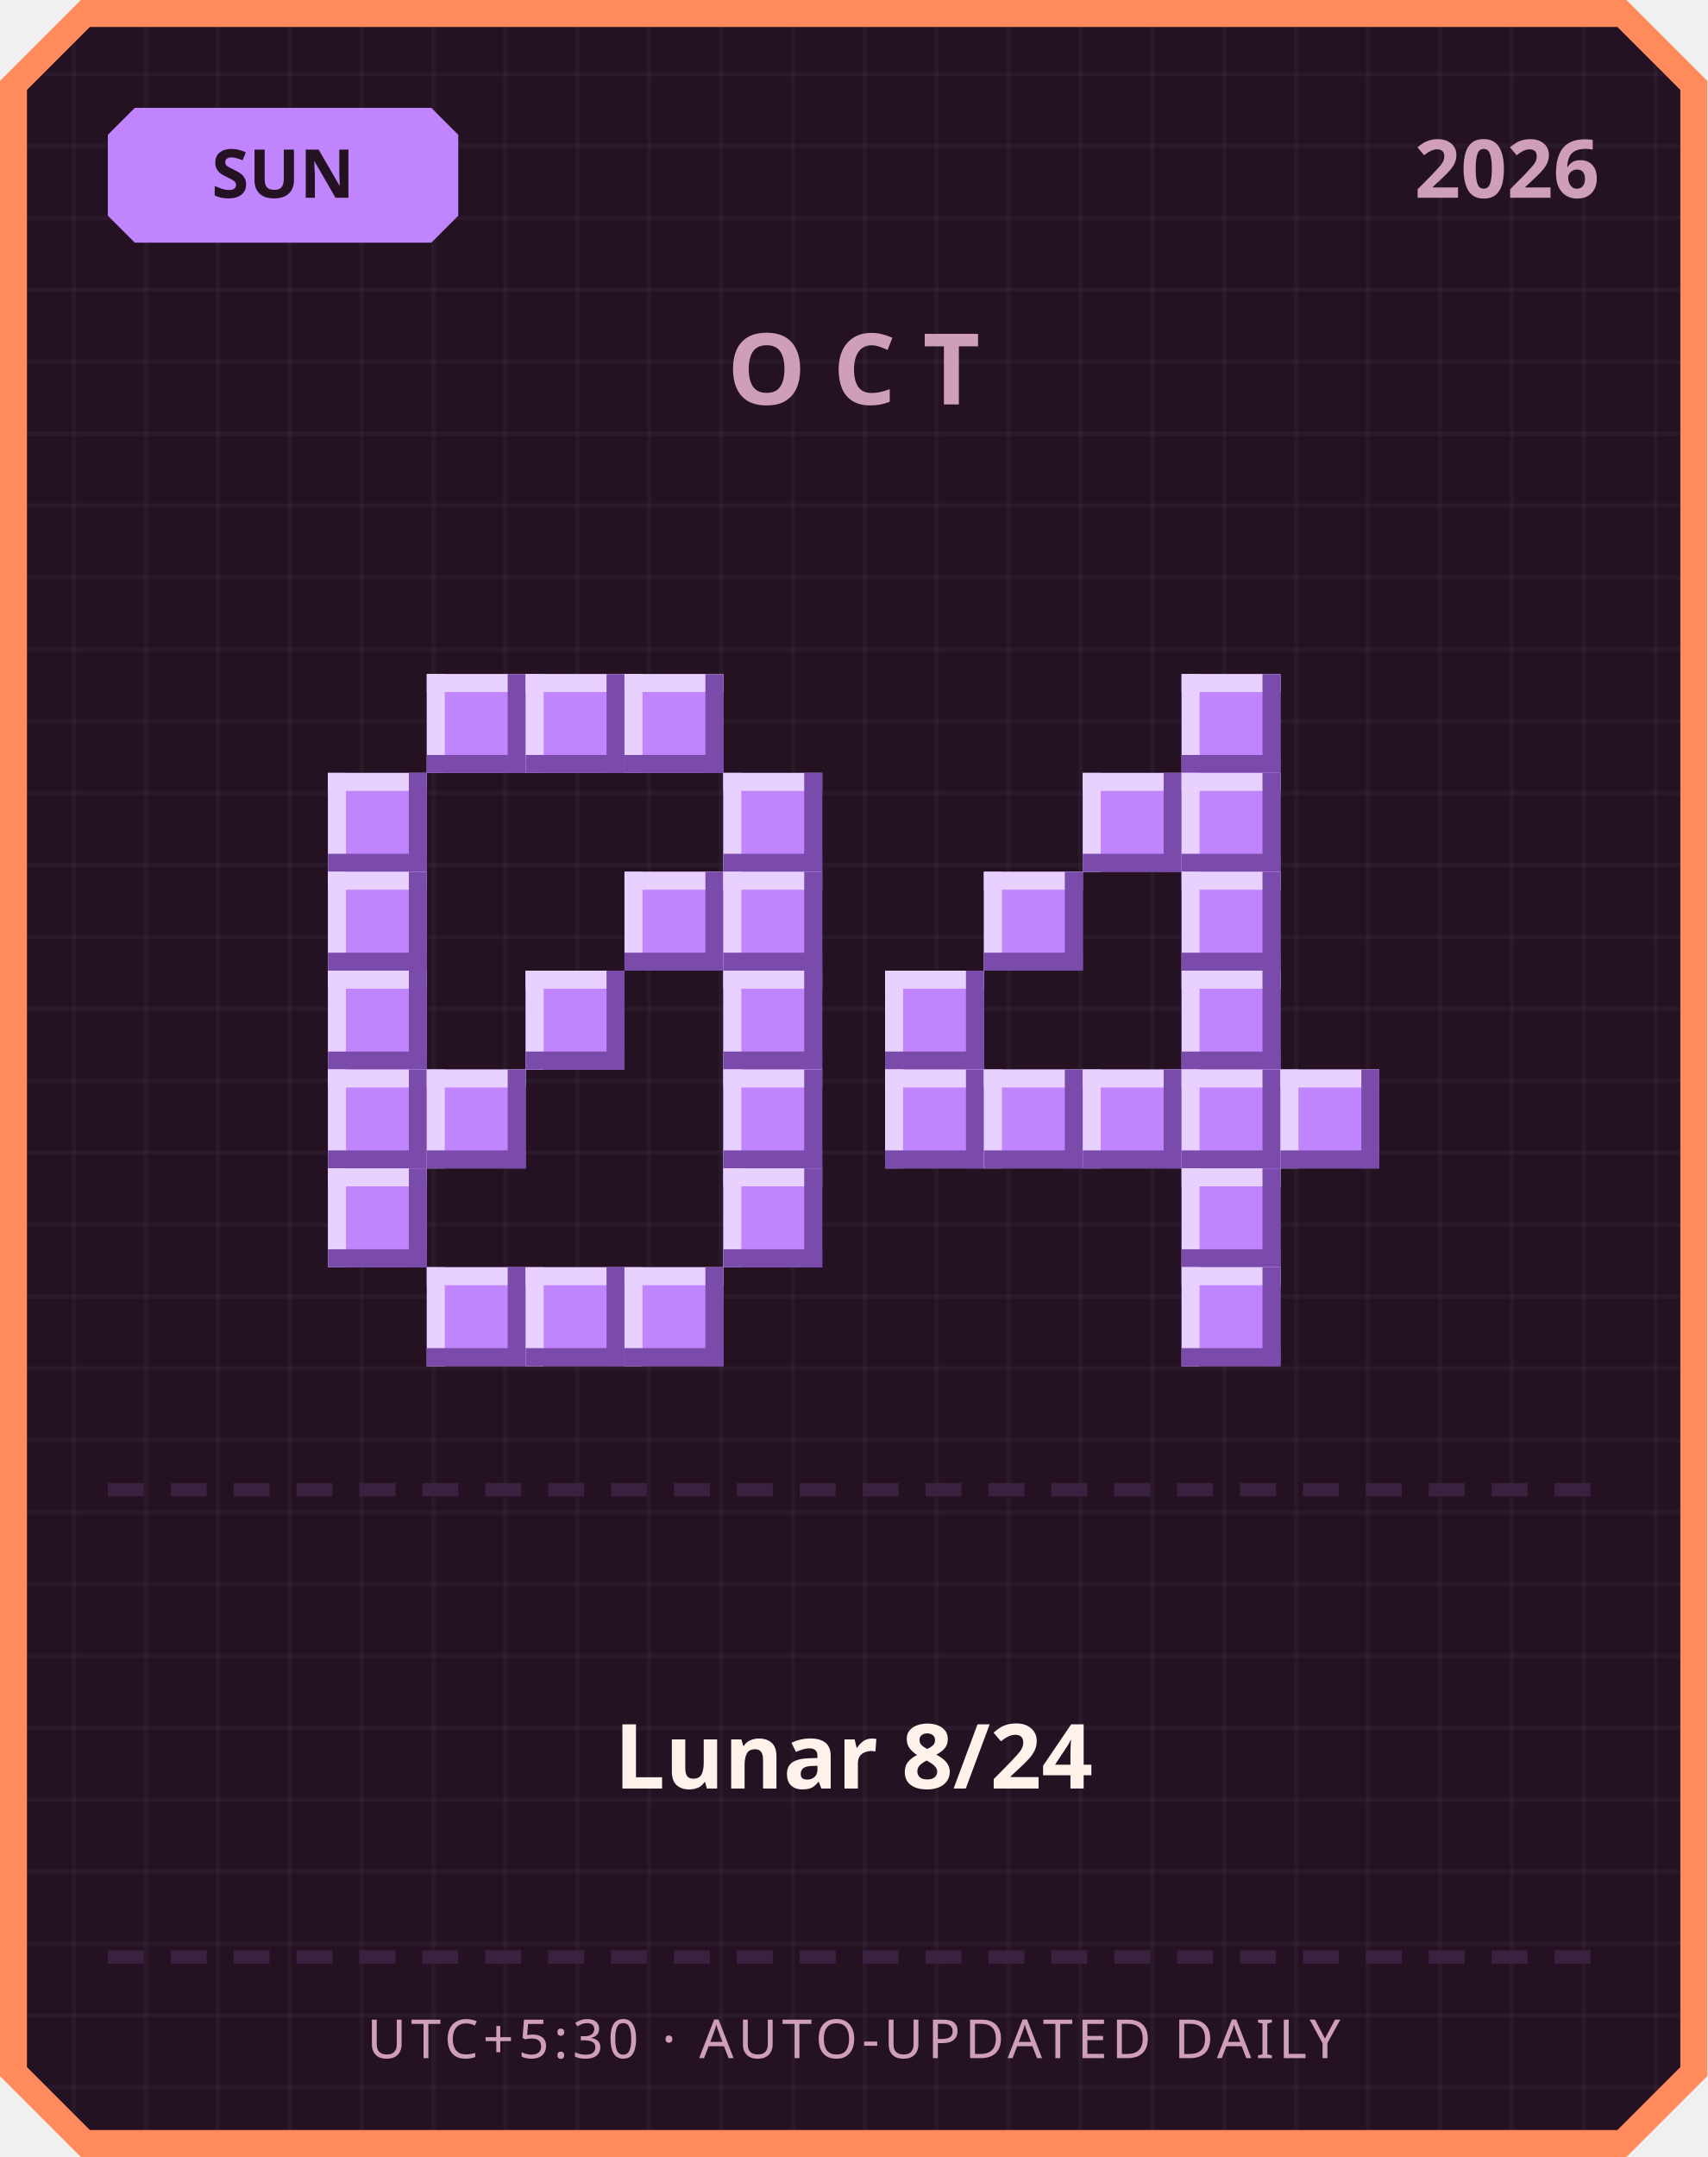
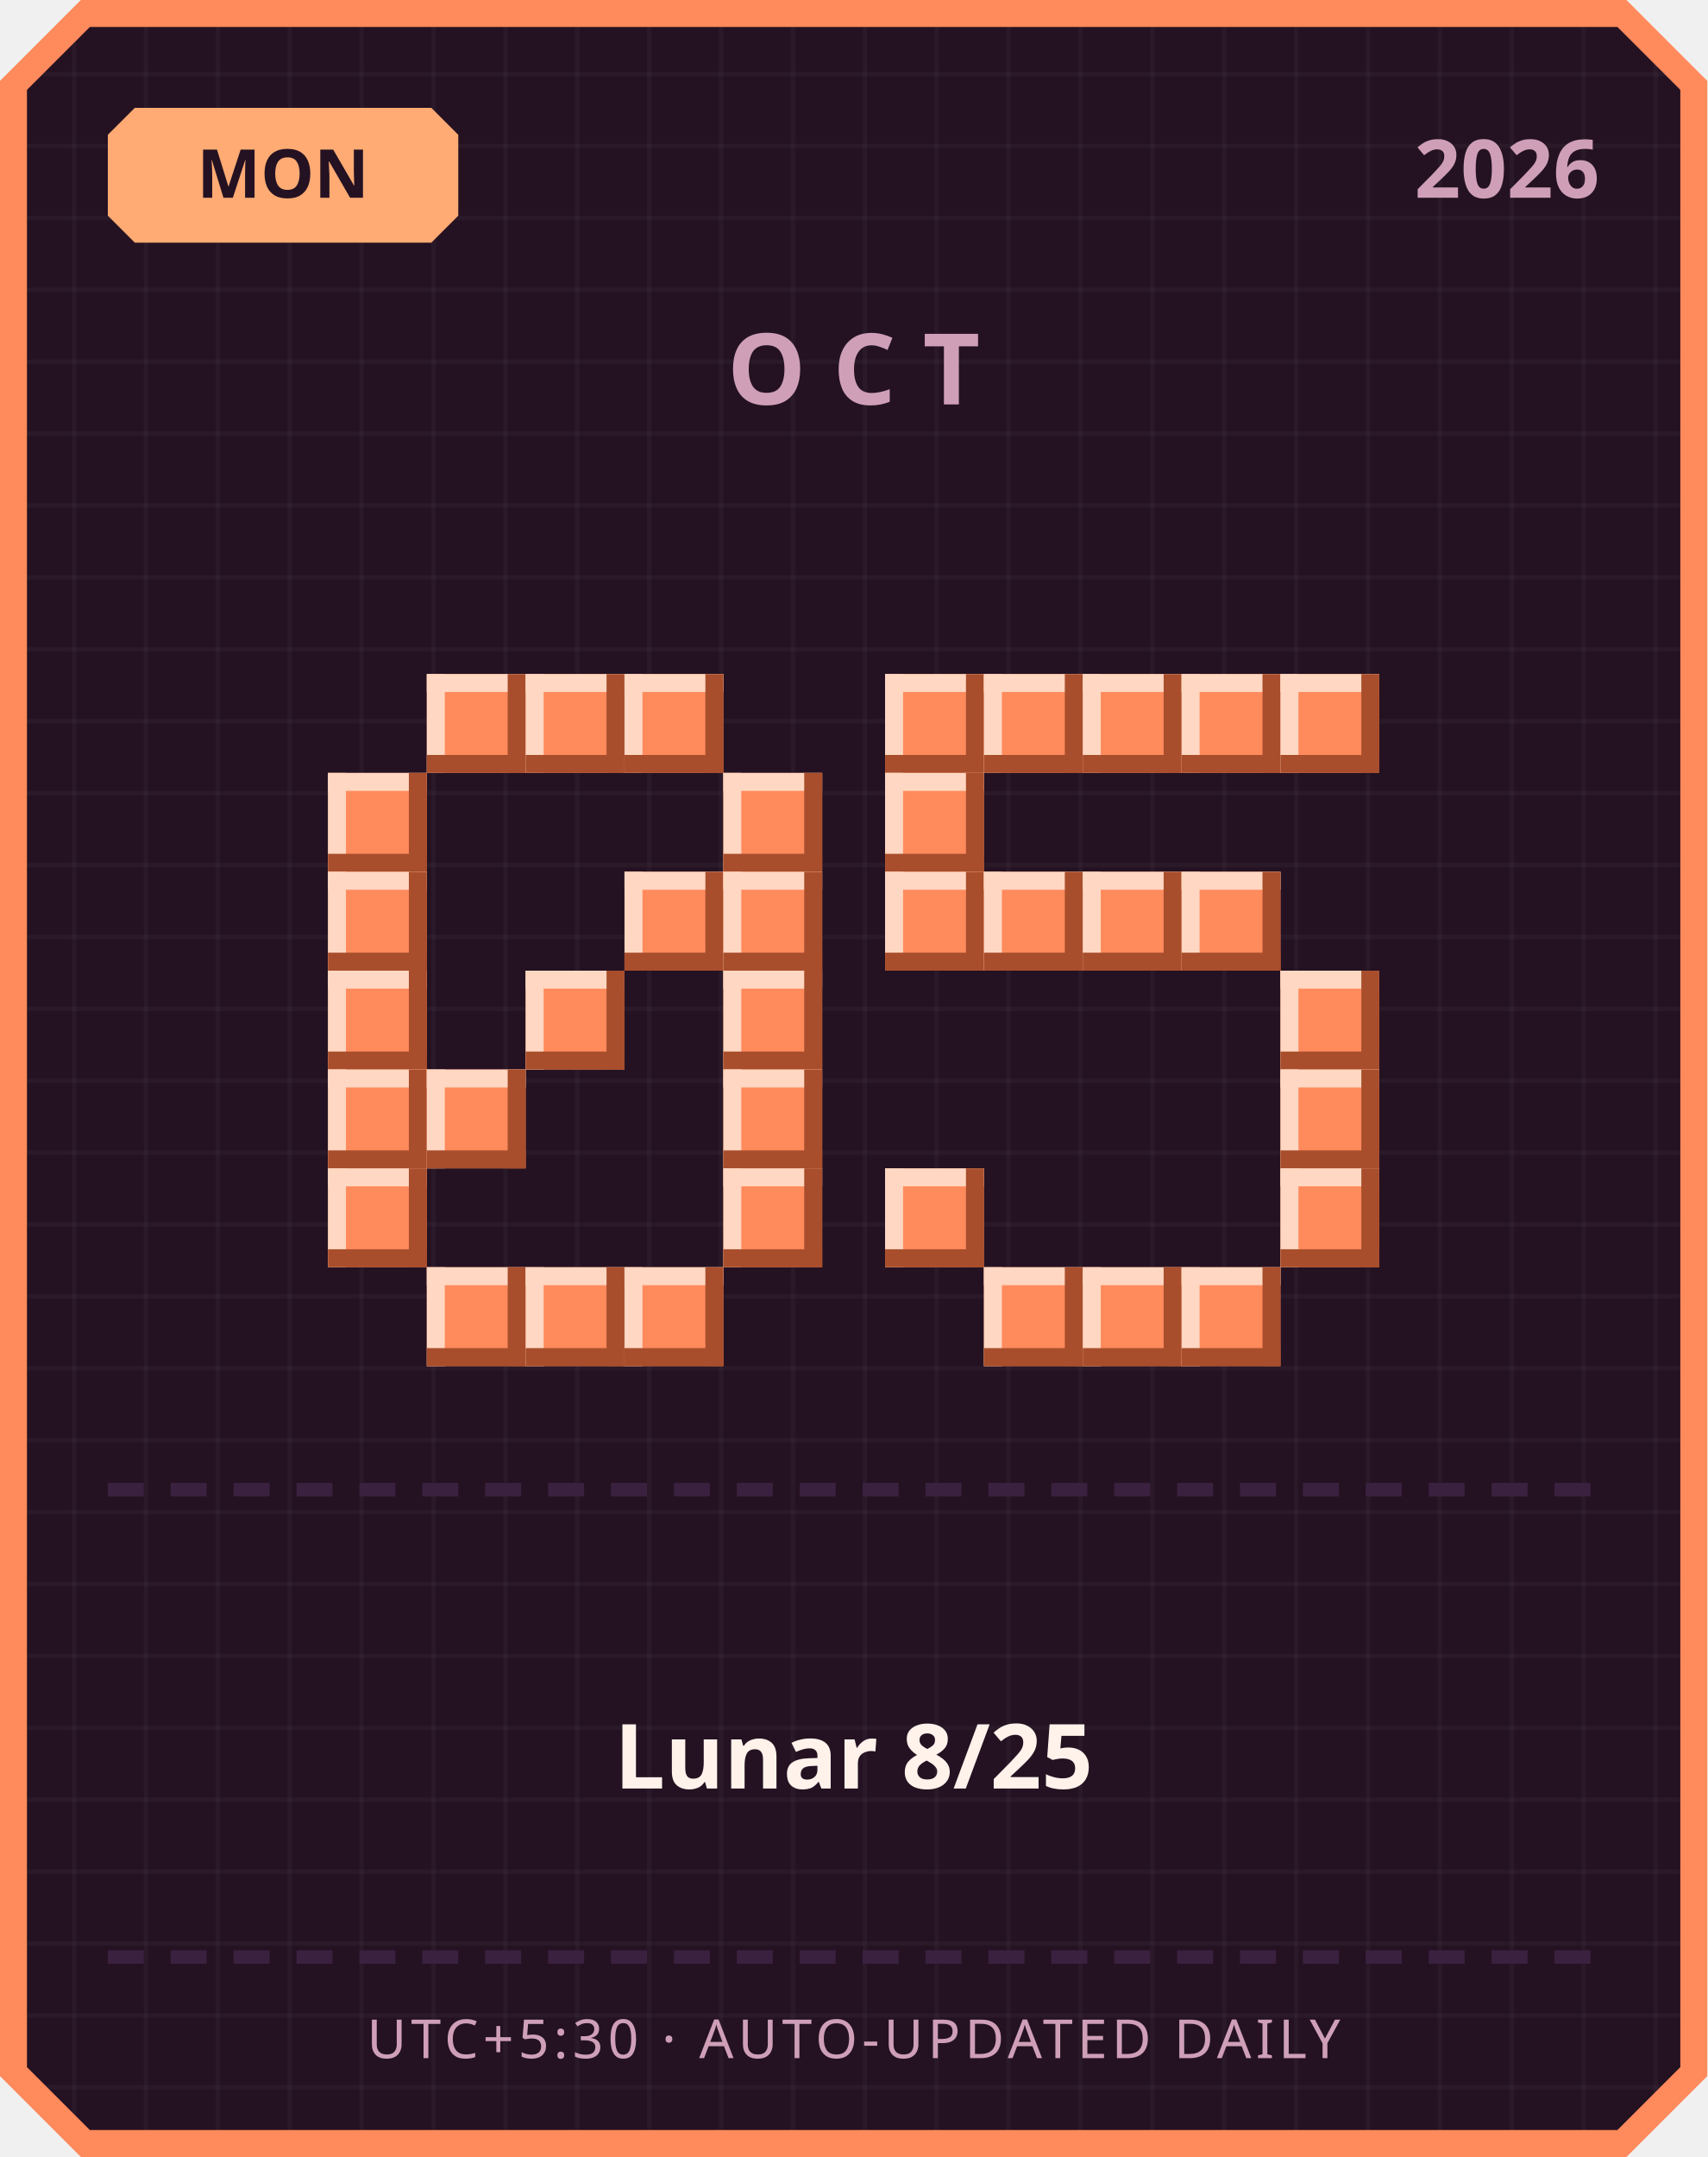
<svg xmlns="http://www.w3.org/2000/svg" width="380" height="480" viewBox="0 0 380 480">
  <defs>
    <pattern id="grid" width="16" height="16" patternUnits="userSpaceOnUse">
      <rect width="16" height="16" fill="#241222" />
      <rect width="1" height="16" fill="#ffffff" opacity="0.03" />
      <rect width="16" height="1" fill="#ffffff" opacity="0.03" />
    </pattern>
  </defs>
  <path d="M 18,0 L 362,0 L 380,18 L 380,462 L 362,480 L 18,480 L 0,462 L 0,18 Z" fill="#ff8a5c" />
  <path d="M 20,6 L 360,6 L 374,20 L 374,460 L 360,474 L 20,474 L 6,460 L 6,20 Z" fill="url(#grid)" />
-   <path d="M 30,24 L 96,24 L 102,30 L 102,48 L 96,54 L 30,54 L 24,48 L 24,30 Z" fill="#c084fc" />
-   <text x="63" y="44" text-anchor="middle" font-family="'Segoe UI', sans-serif" font-size="15" font-weight="700" fill="#241222">SUN</text>
+   <path d="M 30,24 L 96,24 L 102,30 L 102,48 L 96,54 L 30,54 L 24,48 L 24,30 Z" fill="#ffab73" />
+   <text x="63" y="44" text-anchor="middle" font-family="'Segoe UI', sans-serif" font-size="15" font-weight="700" fill="#241222">MON</text>
  <text x="356" y="44" text-anchor="end" font-family="'Segoe UI', sans-serif" font-size="18" font-weight="700" fill="#cf9fb8">2026</text>
  <text x="190" y="90" text-anchor="middle" font-family="'Segoe UI', sans-serif" font-size="22" font-weight="700" letter-spacing="6" fill="#cf9fb8">OCT</text>
-   <rect x="95" y="150" width="22" height="22" fill="#c084fc" />
-   <rect x="95" y="150" width="22" height="4" fill="#e9d1ff" />
-   <rect x="95" y="150" width="4" height="22" fill="#e9d1ff" />
-   <rect x="95" y="168" width="22" height="4" fill="#7a4bab" />
-   <rect x="113" y="150" width="4" height="22" fill="#7a4bab" />
-   <rect x="117" y="150" width="22" height="22" fill="#c084fc" />
-   <rect x="117" y="150" width="22" height="4" fill="#e9d1ff" />
-   <rect x="117" y="150" width="4" height="22" fill="#e9d1ff" />
-   <rect x="117" y="168" width="22" height="4" fill="#7a4bab" />
-   <rect x="135" y="150" width="4" height="22" fill="#7a4bab" />
-   <rect x="139" y="150" width="22" height="22" fill="#c084fc" />
-   <rect x="139" y="150" width="22" height="4" fill="#e9d1ff" />
-   <rect x="139" y="150" width="4" height="22" fill="#e9d1ff" />
-   <rect x="139" y="168" width="22" height="4" fill="#7a4bab" />
-   <rect x="157" y="150" width="4" height="22" fill="#7a4bab" />
-   <rect x="73" y="172" width="22" height="22" fill="#c084fc" />
-   <rect x="73" y="172" width="22" height="4" fill="#e9d1ff" />
-   <rect x="73" y="172" width="4" height="22" fill="#e9d1ff" />
-   <rect x="73" y="190" width="22" height="4" fill="#7a4bab" />
-   <rect x="91" y="172" width="4" height="22" fill="#7a4bab" />
-   <rect x="161" y="172" width="22" height="22" fill="#c084fc" />
-   <rect x="161" y="172" width="22" height="4" fill="#e9d1ff" />
-   <rect x="161" y="172" width="4" height="22" fill="#e9d1ff" />
-   <rect x="161" y="190" width="22" height="4" fill="#7a4bab" />
-   <rect x="179" y="172" width="4" height="22" fill="#7a4bab" />
-   <rect x="73" y="194" width="22" height="22" fill="#c084fc" />
-   <rect x="73" y="194" width="22" height="4" fill="#e9d1ff" />
-   <rect x="73" y="194" width="4" height="22" fill="#e9d1ff" />
-   <rect x="73" y="212" width="22" height="4" fill="#7a4bab" />
-   <rect x="91" y="194" width="4" height="22" fill="#7a4bab" />
-   <rect x="139" y="194" width="22" height="22" fill="#c084fc" />
-   <rect x="139" y="194" width="22" height="4" fill="#e9d1ff" />
-   <rect x="139" y="194" width="4" height="22" fill="#e9d1ff" />
-   <rect x="139" y="212" width="22" height="4" fill="#7a4bab" />
-   <rect x="157" y="194" width="4" height="22" fill="#7a4bab" />
-   <rect x="161" y="194" width="22" height="22" fill="#c084fc" />
-   <rect x="161" y="194" width="22" height="4" fill="#e9d1ff" />
-   <rect x="161" y="194" width="4" height="22" fill="#e9d1ff" />
-   <rect x="161" y="212" width="22" height="4" fill="#7a4bab" />
-   <rect x="179" y="194" width="4" height="22" fill="#7a4bab" />
-   <rect x="73" y="216" width="22" height="22" fill="#c084fc" />
-   <rect x="73" y="216" width="22" height="4" fill="#e9d1ff" />
-   <rect x="73" y="216" width="4" height="22" fill="#e9d1ff" />
-   <rect x="73" y="234" width="22" height="4" fill="#7a4bab" />
-   <rect x="91" y="216" width="4" height="22" fill="#7a4bab" />
-   <rect x="117" y="216" width="22" height="22" fill="#c084fc" />
-   <rect x="117" y="216" width="22" height="4" fill="#e9d1ff" />
-   <rect x="117" y="216" width="4" height="22" fill="#e9d1ff" />
-   <rect x="117" y="234" width="22" height="4" fill="#7a4bab" />
-   <rect x="135" y="216" width="4" height="22" fill="#7a4bab" />
-   <rect x="161" y="216" width="22" height="22" fill="#c084fc" />
-   <rect x="161" y="216" width="22" height="4" fill="#e9d1ff" />
-   <rect x="161" y="216" width="4" height="22" fill="#e9d1ff" />
-   <rect x="161" y="234" width="22" height="4" fill="#7a4bab" />
-   <rect x="179" y="216" width="4" height="22" fill="#7a4bab" />
-   <rect x="73" y="238" width="22" height="22" fill="#c084fc" />
-   <rect x="73" y="238" width="22" height="4" fill="#e9d1ff" />
-   <rect x="73" y="238" width="4" height="22" fill="#e9d1ff" />
-   <rect x="73" y="256" width="22" height="4" fill="#7a4bab" />
-   <rect x="91" y="238" width="4" height="22" fill="#7a4bab" />
-   <rect x="95" y="238" width="22" height="22" fill="#c084fc" />
-   <rect x="95" y="238" width="22" height="4" fill="#e9d1ff" />
-   <rect x="95" y="238" width="4" height="22" fill="#e9d1ff" />
-   <rect x="95" y="256" width="22" height="4" fill="#7a4bab" />
-   <rect x="113" y="238" width="4" height="22" fill="#7a4bab" />
-   <rect x="161" y="238" width="22" height="22" fill="#c084fc" />
-   <rect x="161" y="238" width="22" height="4" fill="#e9d1ff" />
-   <rect x="161" y="238" width="4" height="22" fill="#e9d1ff" />
-   <rect x="161" y="256" width="22" height="4" fill="#7a4bab" />
-   <rect x="179" y="238" width="4" height="22" fill="#7a4bab" />
-   <rect x="73" y="260" width="22" height="22" fill="#c084fc" />
-   <rect x="73" y="260" width="22" height="4" fill="#e9d1ff" />
-   <rect x="73" y="260" width="4" height="22" fill="#e9d1ff" />
-   <rect x="73" y="278" width="22" height="4" fill="#7a4bab" />
-   <rect x="91" y="260" width="4" height="22" fill="#7a4bab" />
-   <rect x="161" y="260" width="22" height="22" fill="#c084fc" />
-   <rect x="161" y="260" width="22" height="4" fill="#e9d1ff" />
-   <rect x="161" y="260" width="4" height="22" fill="#e9d1ff" />
-   <rect x="161" y="278" width="22" height="4" fill="#7a4bab" />
-   <rect x="179" y="260" width="4" height="22" fill="#7a4bab" />
-   <rect x="95" y="282" width="22" height="22" fill="#c084fc" />
-   <rect x="95" y="282" width="22" height="4" fill="#e9d1ff" />
-   <rect x="95" y="282" width="4" height="22" fill="#e9d1ff" />
-   <rect x="95" y="300" width="22" height="4" fill="#7a4bab" />
-   <rect x="113" y="282" width="4" height="22" fill="#7a4bab" />
-   <rect x="117" y="282" width="22" height="22" fill="#c084fc" />
-   <rect x="117" y="282" width="22" height="4" fill="#e9d1ff" />
-   <rect x="117" y="282" width="4" height="22" fill="#e9d1ff" />
-   <rect x="117" y="300" width="22" height="4" fill="#7a4bab" />
-   <rect x="135" y="282" width="4" height="22" fill="#7a4bab" />
-   <rect x="139" y="282" width="22" height="22" fill="#c084fc" />
-   <rect x="139" y="282" width="22" height="4" fill="#e9d1ff" />
-   <rect x="139" y="282" width="4" height="22" fill="#e9d1ff" />
-   <rect x="139" y="300" width="22" height="4" fill="#7a4bab" />
-   <rect x="157" y="282" width="4" height="22" fill="#7a4bab" />
-   <rect x="263" y="150" width="22" height="22" fill="#c084fc" />
-   <rect x="263" y="150" width="22" height="4" fill="#e9d1ff" />
-   <rect x="263" y="150" width="4" height="22" fill="#e9d1ff" />
-   <rect x="263" y="168" width="22" height="4" fill="#7a4bab" />
-   <rect x="281" y="150" width="4" height="22" fill="#7a4bab" />
-   <rect x="241" y="172" width="22" height="22" fill="#c084fc" />
-   <rect x="241" y="172" width="22" height="4" fill="#e9d1ff" />
-   <rect x="241" y="172" width="4" height="22" fill="#e9d1ff" />
-   <rect x="241" y="190" width="22" height="4" fill="#7a4bab" />
-   <rect x="259" y="172" width="4" height="22" fill="#7a4bab" />
-   <rect x="263" y="172" width="22" height="22" fill="#c084fc" />
-   <rect x="263" y="172" width="22" height="4" fill="#e9d1ff" />
-   <rect x="263" y="172" width="4" height="22" fill="#e9d1ff" />
-   <rect x="263" y="190" width="22" height="4" fill="#7a4bab" />
-   <rect x="281" y="172" width="4" height="22" fill="#7a4bab" />
-   <rect x="219" y="194" width="22" height="22" fill="#c084fc" />
-   <rect x="219" y="194" width="22" height="4" fill="#e9d1ff" />
-   <rect x="219" y="194" width="4" height="22" fill="#e9d1ff" />
-   <rect x="219" y="212" width="22" height="4" fill="#7a4bab" />
-   <rect x="237" y="194" width="4" height="22" fill="#7a4bab" />
-   <rect x="263" y="194" width="22" height="22" fill="#c084fc" />
-   <rect x="263" y="194" width="22" height="4" fill="#e9d1ff" />
-   <rect x="263" y="194" width="4" height="22" fill="#e9d1ff" />
-   <rect x="263" y="212" width="22" height="4" fill="#7a4bab" />
-   <rect x="281" y="194" width="4" height="22" fill="#7a4bab" />
-   <rect x="197" y="216" width="22" height="22" fill="#c084fc" />
-   <rect x="197" y="216" width="22" height="4" fill="#e9d1ff" />
-   <rect x="197" y="216" width="4" height="22" fill="#e9d1ff" />
-   <rect x="197" y="234" width="22" height="4" fill="#7a4bab" />
-   <rect x="215" y="216" width="4" height="22" fill="#7a4bab" />
-   <rect x="263" y="216" width="22" height="22" fill="#c084fc" />
-   <rect x="263" y="216" width="22" height="4" fill="#e9d1ff" />
-   <rect x="263" y="216" width="4" height="22" fill="#e9d1ff" />
-   <rect x="263" y="234" width="22" height="4" fill="#7a4bab" />
-   <rect x="281" y="216" width="4" height="22" fill="#7a4bab" />
-   <rect x="197" y="238" width="22" height="22" fill="#c084fc" />
-   <rect x="197" y="238" width="22" height="4" fill="#e9d1ff" />
-   <rect x="197" y="238" width="4" height="22" fill="#e9d1ff" />
-   <rect x="197" y="256" width="22" height="4" fill="#7a4bab" />
-   <rect x="215" y="238" width="4" height="22" fill="#7a4bab" />
-   <rect x="219" y="238" width="22" height="22" fill="#c084fc" />
-   <rect x="219" y="238" width="22" height="4" fill="#e9d1ff" />
-   <rect x="219" y="238" width="4" height="22" fill="#e9d1ff" />
-   <rect x="219" y="256" width="22" height="4" fill="#7a4bab" />
-   <rect x="237" y="238" width="4" height="22" fill="#7a4bab" />
-   <rect x="241" y="238" width="22" height="22" fill="#c084fc" />
-   <rect x="241" y="238" width="22" height="4" fill="#e9d1ff" />
-   <rect x="241" y="238" width="4" height="22" fill="#e9d1ff" />
-   <rect x="241" y="256" width="22" height="4" fill="#7a4bab" />
-   <rect x="259" y="238" width="4" height="22" fill="#7a4bab" />
-   <rect x="263" y="238" width="22" height="22" fill="#c084fc" />
-   <rect x="263" y="238" width="22" height="4" fill="#e9d1ff" />
-   <rect x="263" y="238" width="4" height="22" fill="#e9d1ff" />
-   <rect x="263" y="256" width="22" height="4" fill="#7a4bab" />
-   <rect x="281" y="238" width="4" height="22" fill="#7a4bab" />
-   <rect x="285" y="238" width="22" height="22" fill="#c084fc" />
-   <rect x="285" y="238" width="22" height="4" fill="#e9d1ff" />
-   <rect x="285" y="238" width="4" height="22" fill="#e9d1ff" />
-   <rect x="285" y="256" width="22" height="4" fill="#7a4bab" />
-   <rect x="303" y="238" width="4" height="22" fill="#7a4bab" />
-   <rect x="263" y="260" width="22" height="22" fill="#c084fc" />
-   <rect x="263" y="260" width="22" height="4" fill="#e9d1ff" />
-   <rect x="263" y="260" width="4" height="22" fill="#e9d1ff" />
-   <rect x="263" y="278" width="22" height="4" fill="#7a4bab" />
-   <rect x="281" y="260" width="4" height="22" fill="#7a4bab" />
-   <rect x="263" y="282" width="22" height="22" fill="#c084fc" />
-   <rect x="263" y="282" width="22" height="4" fill="#e9d1ff" />
-   <rect x="263" y="282" width="4" height="22" fill="#e9d1ff" />
-   <rect x="263" y="300" width="22" height="4" fill="#7a4bab" />
-   <rect x="281" y="282" width="4" height="22" fill="#7a4bab" />
+   <rect x="95" y="150" width="22" height="22" fill="#ff8a5c" />
+   <rect x="95" y="150" width="22" height="4" fill="#ffd7c2" />
+   <rect x="95" y="150" width="4" height="22" fill="#ffd7c2" />
+   <rect x="95" y="168" width="22" height="4" fill="#a84e2c" />
+   <rect x="113" y="150" width="4" height="22" fill="#a84e2c" />
+   <rect x="117" y="150" width="22" height="22" fill="#ff8a5c" />
+   <rect x="117" y="150" width="22" height="4" fill="#ffd7c2" />
+   <rect x="117" y="150" width="4" height="22" fill="#ffd7c2" />
+   <rect x="117" y="168" width="22" height="4" fill="#a84e2c" />
+   <rect x="135" y="150" width="4" height="22" fill="#a84e2c" />
+   <rect x="139" y="150" width="22" height="22" fill="#ff8a5c" />
+   <rect x="139" y="150" width="22" height="4" fill="#ffd7c2" />
+   <rect x="139" y="150" width="4" height="22" fill="#ffd7c2" />
+   <rect x="139" y="168" width="22" height="4" fill="#a84e2c" />
+   <rect x="157" y="150" width="4" height="22" fill="#a84e2c" />
+   <rect x="73" y="172" width="22" height="22" fill="#ff8a5c" />
+   <rect x="73" y="172" width="22" height="4" fill="#ffd7c2" />
+   <rect x="73" y="172" width="4" height="22" fill="#ffd7c2" />
+   <rect x="73" y="190" width="22" height="4" fill="#a84e2c" />
+   <rect x="91" y="172" width="4" height="22" fill="#a84e2c" />
+   <rect x="161" y="172" width="22" height="22" fill="#ff8a5c" />
+   <rect x="161" y="172" width="22" height="4" fill="#ffd7c2" />
+   <rect x="161" y="172" width="4" height="22" fill="#ffd7c2" />
+   <rect x="161" y="190" width="22" height="4" fill="#a84e2c" />
+   <rect x="179" y="172" width="4" height="22" fill="#a84e2c" />
+   <rect x="73" y="194" width="22" height="22" fill="#ff8a5c" />
+   <rect x="73" y="194" width="22" height="4" fill="#ffd7c2" />
+   <rect x="73" y="194" width="4" height="22" fill="#ffd7c2" />
+   <rect x="73" y="212" width="22" height="4" fill="#a84e2c" />
+   <rect x="91" y="194" width="4" height="22" fill="#a84e2c" />
+   <rect x="139" y="194" width="22" height="22" fill="#ff8a5c" />
+   <rect x="139" y="194" width="22" height="4" fill="#ffd7c2" />
+   <rect x="139" y="194" width="4" height="22" fill="#ffd7c2" />
+   <rect x="139" y="212" width="22" height="4" fill="#a84e2c" />
+   <rect x="157" y="194" width="4" height="22" fill="#a84e2c" />
+   <rect x="161" y="194" width="22" height="22" fill="#ff8a5c" />
+   <rect x="161" y="194" width="22" height="4" fill="#ffd7c2" />
+   <rect x="161" y="194" width="4" height="22" fill="#ffd7c2" />
+   <rect x="161" y="212" width="22" height="4" fill="#a84e2c" />
+   <rect x="179" y="194" width="4" height="22" fill="#a84e2c" />
+   <rect x="73" y="216" width="22" height="22" fill="#ff8a5c" />
+   <rect x="73" y="216" width="22" height="4" fill="#ffd7c2" />
+   <rect x="73" y="216" width="4" height="22" fill="#ffd7c2" />
+   <rect x="73" y="234" width="22" height="4" fill="#a84e2c" />
+   <rect x="91" y="216" width="4" height="22" fill="#a84e2c" />
+   <rect x="117" y="216" width="22" height="22" fill="#ff8a5c" />
+   <rect x="117" y="216" width="22" height="4" fill="#ffd7c2" />
+   <rect x="117" y="216" width="4" height="22" fill="#ffd7c2" />
+   <rect x="117" y="234" width="22" height="4" fill="#a84e2c" />
+   <rect x="135" y="216" width="4" height="22" fill="#a84e2c" />
+   <rect x="161" y="216" width="22" height="22" fill="#ff8a5c" />
+   <rect x="161" y="216" width="22" height="4" fill="#ffd7c2" />
+   <rect x="161" y="216" width="4" height="22" fill="#ffd7c2" />
+   <rect x="161" y="234" width="22" height="4" fill="#a84e2c" />
+   <rect x="179" y="216" width="4" height="22" fill="#a84e2c" />
+   <rect x="73" y="238" width="22" height="22" fill="#ff8a5c" />
+   <rect x="73" y="238" width="22" height="4" fill="#ffd7c2" />
+   <rect x="73" y="238" width="4" height="22" fill="#ffd7c2" />
+   <rect x="73" y="256" width="22" height="4" fill="#a84e2c" />
+   <rect x="91" y="238" width="4" height="22" fill="#a84e2c" />
+   <rect x="95" y="238" width="22" height="22" fill="#ff8a5c" />
+   <rect x="95" y="238" width="22" height="4" fill="#ffd7c2" />
+   <rect x="95" y="238" width="4" height="22" fill="#ffd7c2" />
+   <rect x="95" y="256" width="22" height="4" fill="#a84e2c" />
+   <rect x="113" y="238" width="4" height="22" fill="#a84e2c" />
+   <rect x="161" y="238" width="22" height="22" fill="#ff8a5c" />
+   <rect x="161" y="238" width="22" height="4" fill="#ffd7c2" />
+   <rect x="161" y="238" width="4" height="22" fill="#ffd7c2" />
+   <rect x="161" y="256" width="22" height="4" fill="#a84e2c" />
+   <rect x="179" y="238" width="4" height="22" fill="#a84e2c" />
+   <rect x="73" y="260" width="22" height="22" fill="#ff8a5c" />
+   <rect x="73" y="260" width="22" height="4" fill="#ffd7c2" />
+   <rect x="73" y="260" width="4" height="22" fill="#ffd7c2" />
+   <rect x="73" y="278" width="22" height="4" fill="#a84e2c" />
+   <rect x="91" y="260" width="4" height="22" fill="#a84e2c" />
+   <rect x="161" y="260" width="22" height="22" fill="#ff8a5c" />
+   <rect x="161" y="260" width="22" height="4" fill="#ffd7c2" />
+   <rect x="161" y="260" width="4" height="22" fill="#ffd7c2" />
+   <rect x="161" y="278" width="22" height="4" fill="#a84e2c" />
+   <rect x="179" y="260" width="4" height="22" fill="#a84e2c" />
+   <rect x="95" y="282" width="22" height="22" fill="#ff8a5c" />
+   <rect x="95" y="282" width="22" height="4" fill="#ffd7c2" />
+   <rect x="95" y="282" width="4" height="22" fill="#ffd7c2" />
+   <rect x="95" y="300" width="22" height="4" fill="#a84e2c" />
+   <rect x="113" y="282" width="4" height="22" fill="#a84e2c" />
+   <rect x="117" y="282" width="22" height="22" fill="#ff8a5c" />
+   <rect x="117" y="282" width="22" height="4" fill="#ffd7c2" />
+   <rect x="117" y="282" width="4" height="22" fill="#ffd7c2" />
+   <rect x="117" y="300" width="22" height="4" fill="#a84e2c" />
+   <rect x="135" y="282" width="4" height="22" fill="#a84e2c" />
+   <rect x="139" y="282" width="22" height="22" fill="#ff8a5c" />
+   <rect x="139" y="282" width="22" height="4" fill="#ffd7c2" />
+   <rect x="139" y="282" width="4" height="22" fill="#ffd7c2" />
+   <rect x="139" y="300" width="22" height="4" fill="#a84e2c" />
+   <rect x="157" y="282" width="4" height="22" fill="#a84e2c" />
+   <rect x="197" y="150" width="22" height="22" fill="#ff8a5c" />
+   <rect x="197" y="150" width="22" height="4" fill="#ffd7c2" />
+   <rect x="197" y="150" width="4" height="22" fill="#ffd7c2" />
+   <rect x="197" y="168" width="22" height="4" fill="#a84e2c" />
+   <rect x="215" y="150" width="4" height="22" fill="#a84e2c" />
+   <rect x="219" y="150" width="22" height="22" fill="#ff8a5c" />
+   <rect x="219" y="150" width="22" height="4" fill="#ffd7c2" />
+   <rect x="219" y="150" width="4" height="22" fill="#ffd7c2" />
+   <rect x="219" y="168" width="22" height="4" fill="#a84e2c" />
+   <rect x="237" y="150" width="4" height="22" fill="#a84e2c" />
+   <rect x="241" y="150" width="22" height="22" fill="#ff8a5c" />
+   <rect x="241" y="150" width="22" height="4" fill="#ffd7c2" />
+   <rect x="241" y="150" width="4" height="22" fill="#ffd7c2" />
+   <rect x="241" y="168" width="22" height="4" fill="#a84e2c" />
+   <rect x="259" y="150" width="4" height="22" fill="#a84e2c" />
+   <rect x="263" y="150" width="22" height="22" fill="#ff8a5c" />
+   <rect x="263" y="150" width="22" height="4" fill="#ffd7c2" />
+   <rect x="263" y="150" width="4" height="22" fill="#ffd7c2" />
+   <rect x="263" y="168" width="22" height="4" fill="#a84e2c" />
+   <rect x="281" y="150" width="4" height="22" fill="#a84e2c" />
+   <rect x="285" y="150" width="22" height="22" fill="#ff8a5c" />
+   <rect x="285" y="150" width="22" height="4" fill="#ffd7c2" />
+   <rect x="285" y="150" width="4" height="22" fill="#ffd7c2" />
+   <rect x="285" y="168" width="22" height="4" fill="#a84e2c" />
+   <rect x="303" y="150" width="4" height="22" fill="#a84e2c" />
+   <rect x="197" y="172" width="22" height="22" fill="#ff8a5c" />
+   <rect x="197" y="172" width="22" height="4" fill="#ffd7c2" />
+   <rect x="197" y="172" width="4" height="22" fill="#ffd7c2" />
+   <rect x="197" y="190" width="22" height="4" fill="#a84e2c" />
+   <rect x="215" y="172" width="4" height="22" fill="#a84e2c" />
+   <rect x="197" y="194" width="22" height="22" fill="#ff8a5c" />
+   <rect x="197" y="194" width="22" height="4" fill="#ffd7c2" />
+   <rect x="197" y="194" width="4" height="22" fill="#ffd7c2" />
+   <rect x="197" y="212" width="22" height="4" fill="#a84e2c" />
+   <rect x="215" y="194" width="4" height="22" fill="#a84e2c" />
+   <rect x="219" y="194" width="22" height="22" fill="#ff8a5c" />
+   <rect x="219" y="194" width="22" height="4" fill="#ffd7c2" />
+   <rect x="219" y="194" width="4" height="22" fill="#ffd7c2" />
+   <rect x="219" y="212" width="22" height="4" fill="#a84e2c" />
+   <rect x="237" y="194" width="4" height="22" fill="#a84e2c" />
+   <rect x="241" y="194" width="22" height="22" fill="#ff8a5c" />
+   <rect x="241" y="194" width="22" height="4" fill="#ffd7c2" />
+   <rect x="241" y="194" width="4" height="22" fill="#ffd7c2" />
+   <rect x="241" y="212" width="22" height="4" fill="#a84e2c" />
+   <rect x="259" y="194" width="4" height="22" fill="#a84e2c" />
+   <rect x="263" y="194" width="22" height="22" fill="#ff8a5c" />
+   <rect x="263" y="194" width="22" height="4" fill="#ffd7c2" />
+   <rect x="263" y="194" width="4" height="22" fill="#ffd7c2" />
+   <rect x="263" y="212" width="22" height="4" fill="#a84e2c" />
+   <rect x="281" y="194" width="4" height="22" fill="#a84e2c" />
+   <rect x="285" y="216" width="22" height="22" fill="#ff8a5c" />
+   <rect x="285" y="216" width="22" height="4" fill="#ffd7c2" />
+   <rect x="285" y="216" width="4" height="22" fill="#ffd7c2" />
+   <rect x="285" y="234" width="22" height="4" fill="#a84e2c" />
+   <rect x="303" y="216" width="4" height="22" fill="#a84e2c" />
+   <rect x="285" y="238" width="22" height="22" fill="#ff8a5c" />
+   <rect x="285" y="238" width="22" height="4" fill="#ffd7c2" />
+   <rect x="285" y="238" width="4" height="22" fill="#ffd7c2" />
+   <rect x="285" y="256" width="22" height="4" fill="#a84e2c" />
+   <rect x="303" y="238" width="4" height="22" fill="#a84e2c" />
+   <rect x="197" y="260" width="22" height="22" fill="#ff8a5c" />
+   <rect x="197" y="260" width="22" height="4" fill="#ffd7c2" />
+   <rect x="197" y="260" width="4" height="22" fill="#ffd7c2" />
+   <rect x="197" y="278" width="22" height="4" fill="#a84e2c" />
+   <rect x="215" y="260" width="4" height="22" fill="#a84e2c" />
+   <rect x="285" y="260" width="22" height="22" fill="#ff8a5c" />
+   <rect x="285" y="260" width="22" height="4" fill="#ffd7c2" />
+   <rect x="285" y="260" width="4" height="22" fill="#ffd7c2" />
+   <rect x="285" y="278" width="22" height="4" fill="#a84e2c" />
+   <rect x="303" y="260" width="4" height="22" fill="#a84e2c" />
+   <rect x="219" y="282" width="22" height="22" fill="#ff8a5c" />
+   <rect x="219" y="282" width="22" height="4" fill="#ffd7c2" />
+   <rect x="219" y="282" width="4" height="22" fill="#ffd7c2" />
+   <rect x="219" y="300" width="22" height="4" fill="#a84e2c" />
+   <rect x="237" y="282" width="4" height="22" fill="#a84e2c" />
+   <rect x="241" y="282" width="22" height="22" fill="#ff8a5c" />
+   <rect x="241" y="282" width="22" height="4" fill="#ffd7c2" />
+   <rect x="241" y="282" width="4" height="22" fill="#ffd7c2" />
+   <rect x="241" y="300" width="22" height="4" fill="#a84e2c" />
+   <rect x="259" y="282" width="4" height="22" fill="#a84e2c" />
+   <rect x="263" y="282" width="22" height="22" fill="#ff8a5c" />
+   <rect x="263" y="282" width="22" height="4" fill="#ffd7c2" />
+   <rect x="263" y="282" width="4" height="22" fill="#ffd7c2" />
+   <rect x="263" y="300" width="22" height="4" fill="#a84e2c" />
+   <rect x="281" y="282" width="4" height="22" fill="#a84e2c" />
  <rect x="24" y="330" width="8" height="3" fill="#3b2140" />
  <rect x="38" y="330" width="8" height="3" fill="#3b2140" />
  <rect x="52" y="330" width="8" height="3" fill="#3b2140" />
  <rect x="66" y="330" width="8" height="3" fill="#3b2140" />
  <rect x="80" y="330" width="8" height="3" fill="#3b2140" />
  <rect x="94" y="330" width="8" height="3" fill="#3b2140" />
  <rect x="108" y="330" width="8" height="3" fill="#3b2140" />
  <rect x="122" y="330" width="8" height="3" fill="#3b2140" />
  <rect x="136" y="330" width="8" height="3" fill="#3b2140" />
  <rect x="150" y="330" width="8" height="3" fill="#3b2140" />
  <rect x="164" y="330" width="8" height="3" fill="#3b2140" />
  <rect x="178" y="330" width="8" height="3" fill="#3b2140" />
  <rect x="192" y="330" width="8" height="3" fill="#3b2140" />
  <rect x="206" y="330" width="8" height="3" fill="#3b2140" />
  <rect x="220" y="330" width="8" height="3" fill="#3b2140" />
  <rect x="234" y="330" width="8" height="3" fill="#3b2140" />
  <rect x="248" y="330" width="8" height="3" fill="#3b2140" />
  <rect x="262" y="330" width="8" height="3" fill="#3b2140" />
  <rect x="276" y="330" width="8" height="3" fill="#3b2140" />
  <rect x="290" y="330" width="8" height="3" fill="#3b2140" />
  <rect x="304" y="330" width="8" height="3" fill="#3b2140" />
  <rect x="318" y="330" width="8" height="3" fill="#3b2140" />
  <rect x="332" y="330" width="8" height="3" fill="#3b2140" />
  <rect x="346" y="330" width="8" height="3" fill="#3b2140" />
-   <text x="190" y="398" text-anchor="middle" font-family="'Segoe UI', 'Microsoft JhengHei', sans-serif" font-size="20" font-weight="700" fill="#fff2eb">Lunar 8/24</text>
+   <text x="190" y="398" text-anchor="middle" font-family="'Segoe UI', 'Microsoft JhengHei', sans-serif" font-size="20" font-weight="700" fill="#fff2eb">Lunar 8/25</text>
  <rect x="24" y="434" width="8" height="3" fill="#3b2140" />
  <rect x="38" y="434" width="8" height="3" fill="#3b2140" />
  <rect x="52" y="434" width="8" height="3" fill="#3b2140" />
  <rect x="66" y="434" width="8" height="3" fill="#3b2140" />
  <rect x="80" y="434" width="8" height="3" fill="#3b2140" />
  <rect x="94" y="434" width="8" height="3" fill="#3b2140" />
  <rect x="108" y="434" width="8" height="3" fill="#3b2140" />
  <rect x="122" y="434" width="8" height="3" fill="#3b2140" />
  <rect x="136" y="434" width="8" height="3" fill="#3b2140" />
  <rect x="150" y="434" width="8" height="3" fill="#3b2140" />
  <rect x="164" y="434" width="8" height="3" fill="#3b2140" />
  <rect x="178" y="434" width="8" height="3" fill="#3b2140" />
  <rect x="192" y="434" width="8" height="3" fill="#3b2140" />
  <rect x="206" y="434" width="8" height="3" fill="#3b2140" />
  <rect x="220" y="434" width="8" height="3" fill="#3b2140" />
  <rect x="234" y="434" width="8" height="3" fill="#3b2140" />
  <rect x="248" y="434" width="8" height="3" fill="#3b2140" />
  <rect x="262" y="434" width="8" height="3" fill="#3b2140" />
  <rect x="276" y="434" width="8" height="3" fill="#3b2140" />
  <rect x="290" y="434" width="8" height="3" fill="#3b2140" />
  <rect x="304" y="434" width="8" height="3" fill="#3b2140" />
  <rect x="318" y="434" width="8" height="3" fill="#3b2140" />
  <rect x="332" y="434" width="8" height="3" fill="#3b2140" />
  <rect x="346" y="434" width="8" height="3" fill="#3b2140" />
  <text x="190" y="458" text-anchor="middle" font-family="'Segoe UI', sans-serif" font-size="12" letter-spacing="1" fill="#cf9fb8">UTC+5:30 · AUTO-UPDATED DAILY</text>
</svg>
